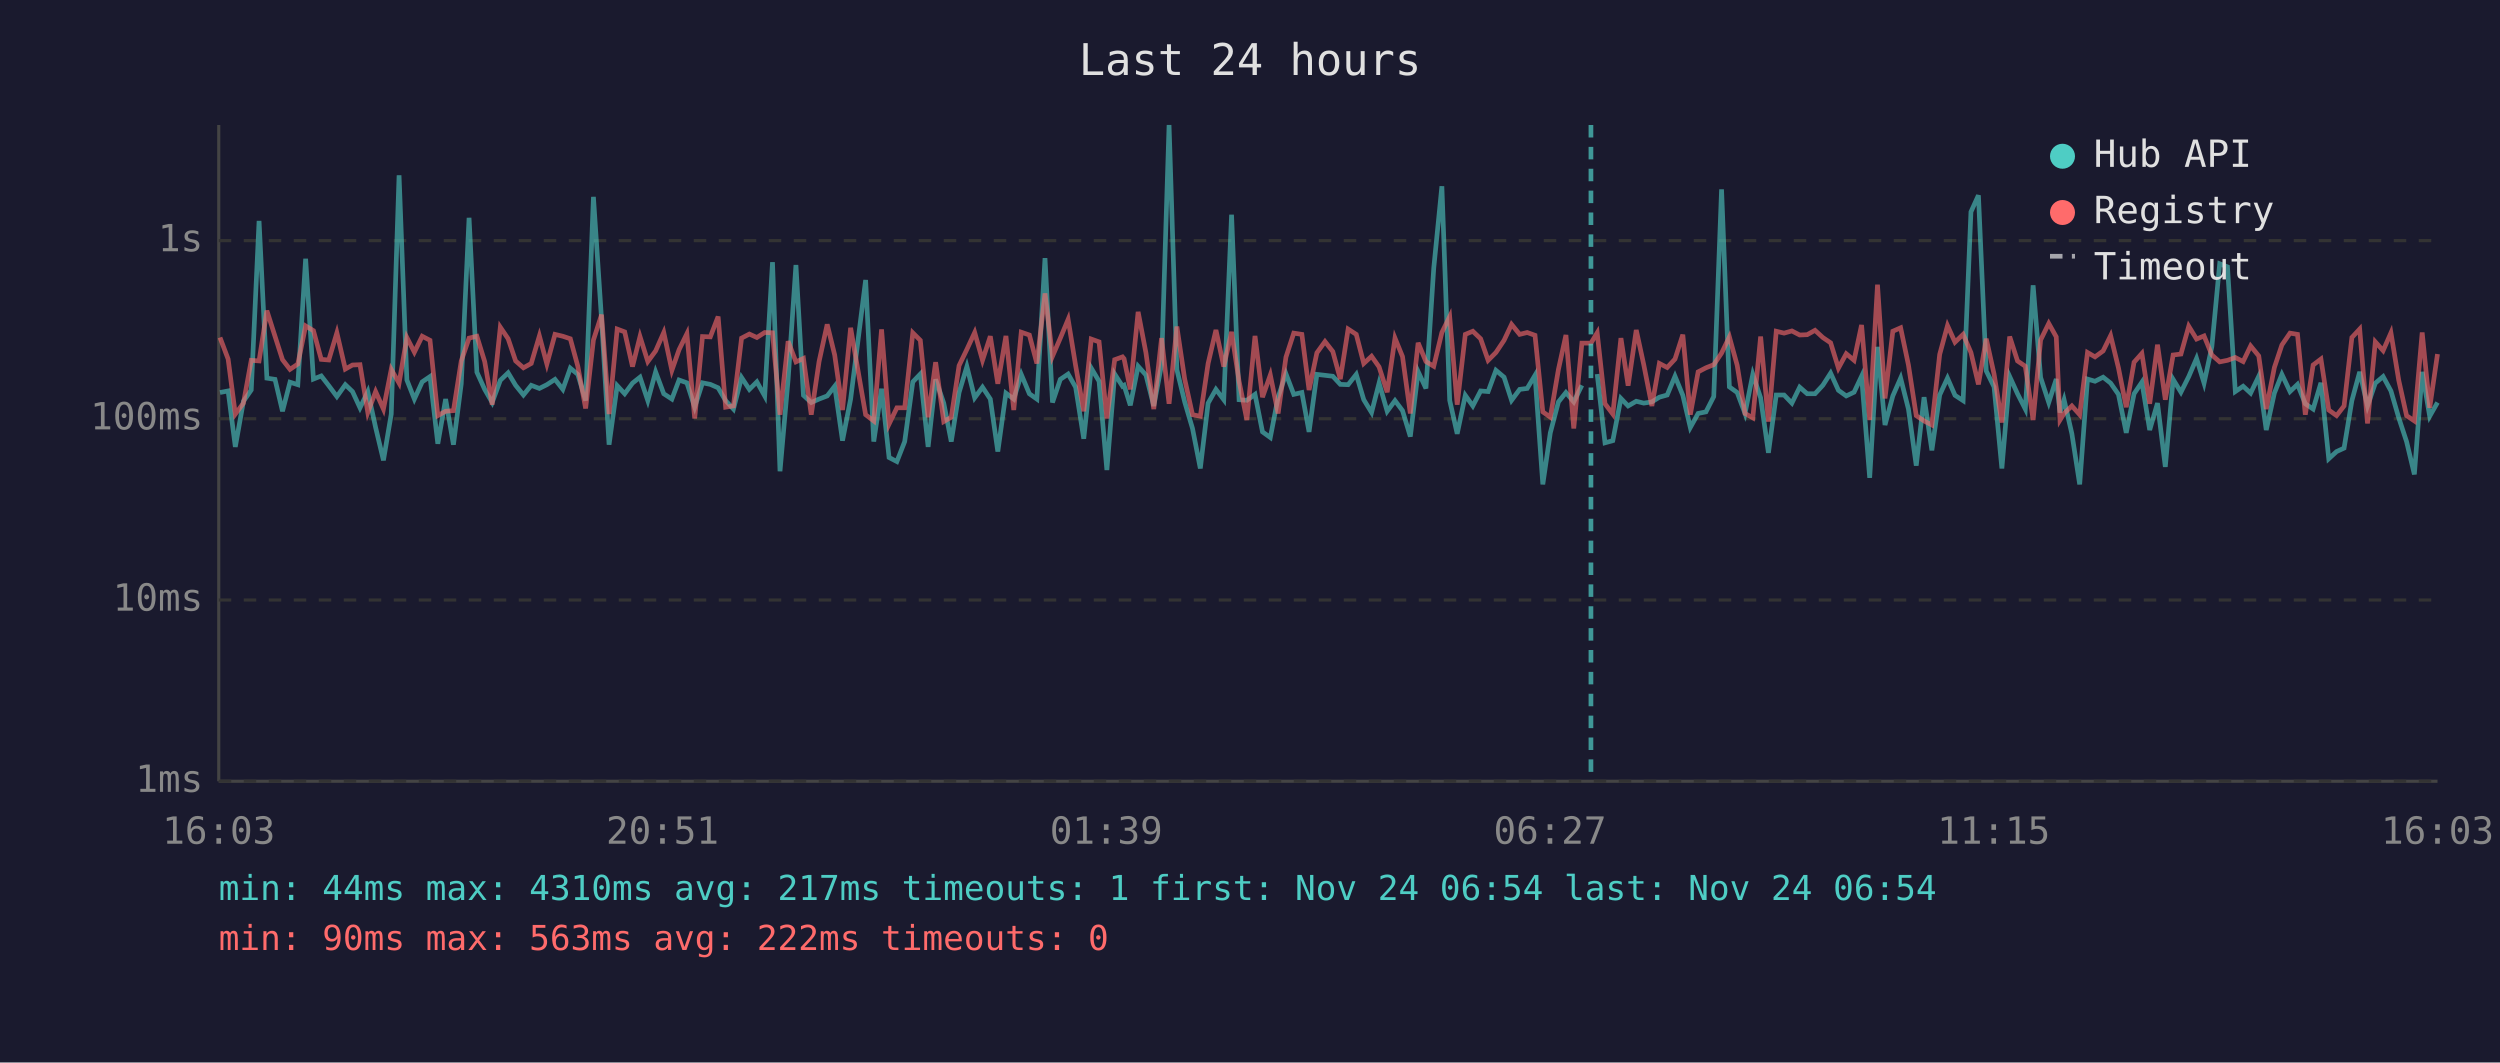
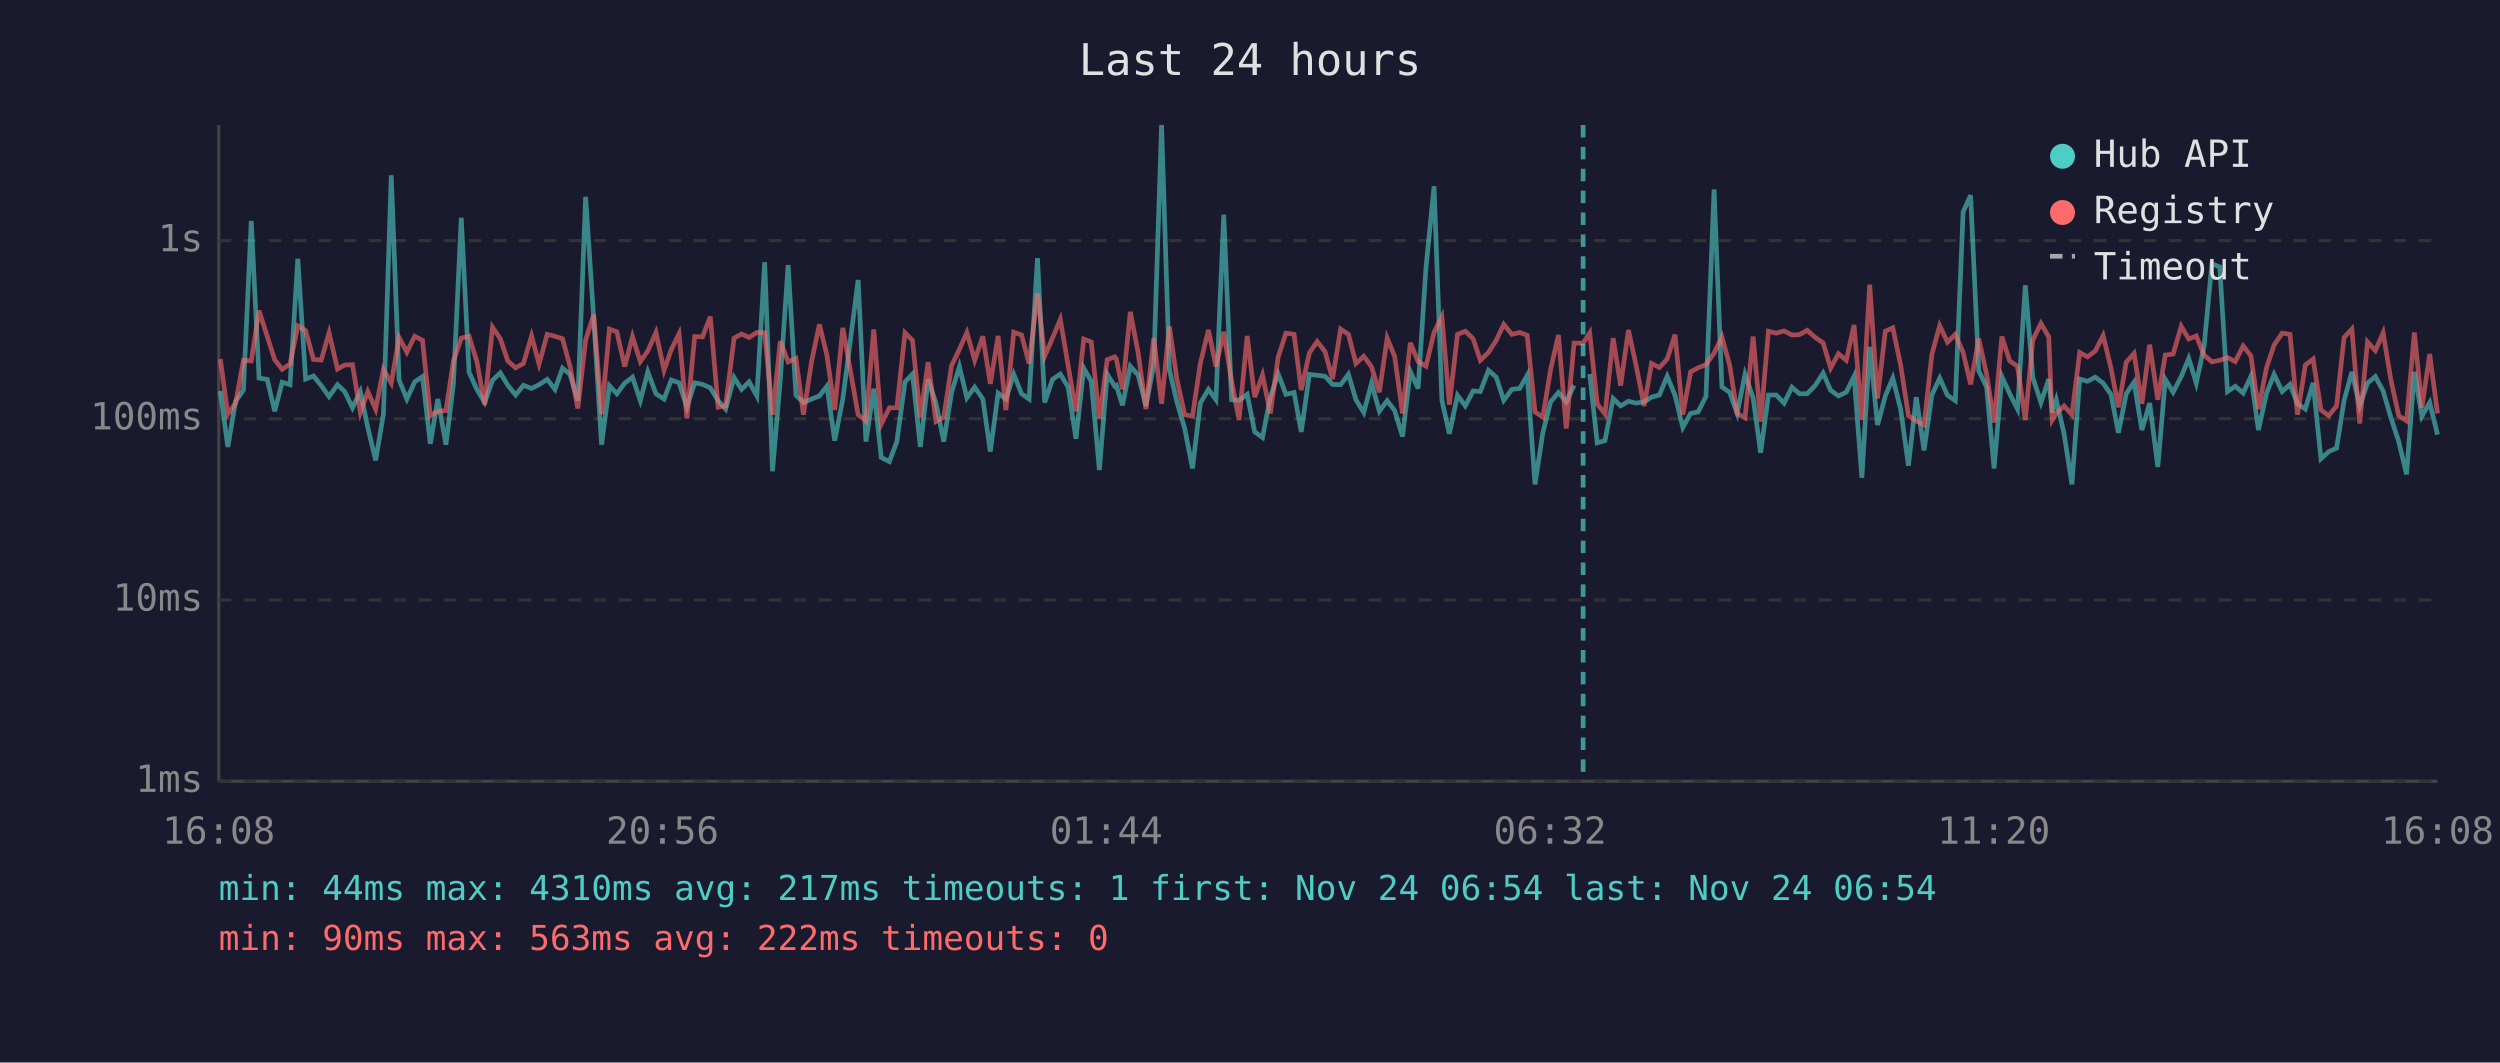
<svg xmlns="http://www.w3.org/2000/svg" viewBox="0 0 800 340" font-family="monospace" font-size="12">
  <rect width="800" height="340" fill="#1a1a2e" />
  <text x="400" y="24" fill="#e0e0e0" font-size="14" text-anchor="middle">Last 24 hours</text>
  <line x1="70" y1="40" x2="70" y2="250" stroke="#444" stroke-width="1" />
  <line x1="70" y1="250" x2="780" y2="250" stroke="#444" stroke-width="1" />
  <line x1="70" y1="250" x2="780" y2="250" stroke="#333" stroke-width="1" stroke-dasharray="4" />
  <text x="65" y="250" fill="#888" text-anchor="end" dominant-baseline="middle">1ms</text>
  <line x1="70" y1="192" x2="780" y2="192" stroke="#333" stroke-width="1" stroke-dasharray="4" />
  <text x="65" y="192" fill="#888" text-anchor="end" dominant-baseline="middle">10ms</text>
  <line x1="70" y1="134" x2="780" y2="134" stroke="#333" stroke-width="1" stroke-dasharray="4" />
  <text x="65" y="134" fill="#888" text-anchor="end" dominant-baseline="middle">100ms</text>
  <line x1="70" y1="77" x2="780" y2="77" stroke="#333" stroke-width="1" stroke-dasharray="4" />
  <text x="65" y="77" fill="#888" text-anchor="end" dominant-baseline="middle">1s</text>
-   <text x="70" y="270" fill="#888" text-anchor="middle">16:03</text>
-   <text x="212" y="270" fill="#888" text-anchor="middle">20:51</text>
-   <text x="354" y="270" fill="#888" text-anchor="middle">01:39</text>
-   <text x="496" y="270" fill="#888" text-anchor="middle">06:27</text>
-   <text x="638" y="270" fill="#888" text-anchor="middle">11:15</text>
-   <text x="780" y="270" fill="#888" text-anchor="middle">16:03</text>
-   <polyline points="70.4,125.6 73.0,125.1 75.3,143.0 77.9,128.4 80.4,124.8 82.9,70.7 85.4,121.0 88.0,121.4 90.4,131.6 92.8,122.3 95.3,123.1 97.8,82.8 100.3,121.3 102.8,120.3 105.2,123.4 107.8,126.9 110.5,123.1 112.8,125.3 115.2,130.5 117.7,125.3 120.2,136.8 122.7,147.3 125.2,132.5 127.7,56.1 130.2,121.6 132.6,127.7 135.1,122.2 137.6,120.5 140.1,142.0 142.6,127.7 145.1,142.3 147.6,122.8 150.1,69.7 152.6,119.1 155.1,124.6 157.5,128.8 160.1,121.7 162.6,119.3 165.0,123.3 167.5,126.4 170.0,123.3 172.6,124.3 175.0,123.1 177.6,121.4 180.1,124.6 182.5,117.8 184.9,119.8 187.4,128.2 189.9,63.0 192.5,102.2 194.9,142.3 197.5,123.4 199.9,126.0 202.4,122.6 204.8,120.7 207.3,128.2 209.8,119.0 212.4,126.0 215.0,127.7 217.3,121.6 219.8,122.5 222.3,130.3 224.8,122.5 227.3,123.0 229.8,124.1 232.2,128.2 234.7,130.9 237.3,120.8 239.8,124.6 242.2,122.2 244.7,126.7 247.2,83.9 249.6,150.8 252.2,121.4 254.7,84.8 257.1,126.5 259.6,128.8 262.1,127.7 264.7,126.7 267.1,123.6 269.6,141.0 272.2,127.7 277.0,89.6 279.6,141.3 282.1,124.4 284.5,146.4 287.0,147.7 289.5,141.3 292.1,122.2 294.5,119.7 297.0,143.0 299.4,121.4 302.0,129.0 304.4,141.3 306.9,125.6 309.4,117.3 311.9,127.3 314.4,123.9 316.9,127.7 319.3,144.5 321.9,125.8 324.4,127.7 326.8,119.8 329.4,126.0 331.8,127.7 334.4,82.6 336.8,128.8 339.3,121.4 341.8,119.7 344.2,123.9 346.8,140.4 349.2,117.8 351.7,122.0 354.2,150.4 356.7,119.7 359.2,123.6 359.7,123.3 361.7,129.7 364.2,117.2 366.7,120.0 369.2,129.9 371.7,116.7 374.1,40.0 376.6,118.3 379.1,128.6 381.6,137.1 384.1,149.9 386.6,129.0 389.1,124.6 391.6,127.9 394.1,68.7 396.5,127.9 399.0,128.1 401.6,126.2 404.0,138.2 406.5,140.0 409.0,127.1 411.5,119.6 414.0,126.2 416.6,125.6 418.9,138.2 421.4,119.8 424.0,120.1 426.5,120.4 428.9,123.0 431.4,123.1 434.0,119.8 436.4,127.9 438.9,132.0 441.3,122.6 443.9,131.6 446.4,128.2 448.8,131.4 451.3,139.7 453.8,118.9 456.3,124.3 458.8,85.8 461.4,59.6 463.9,128.1 466.3,138.8 468.9,126.5 471.3,129.9 473.8,125.1 476.2,125.3 478.7,118.5 481.3,120.7 483.7,128.1 486.3,124.6 488.7,124.3 491.2,120.1 493.7,155.0 496.1,138.5 498.7,128.6 501.1,125.6 503.6,128.6 506.2,123.3" fill="none" stroke="#4ecdc4" stroke-width="1.5" opacity="0.6" />
-   <polyline points="511.1,119.7 513.6,141.7 516.1,141.0 518.7,127.5 521.0,129.9 523.6,128.4 526.0,129.0 528.6,128.6 531.0,127.1 533.5,126.4 536.0,120.4 538.5,126.5 540.9,136.8 543.4,132.3 545.9,131.8 548.4,126.9 550.9,60.6 553.4,123.8 555.9,125.6 558.4,132.3 560.9,119.8 563.4,127.3 565.9,144.9 568.4,126.4 570.9,126.4 573.4,129.0 575.9,123.9 578.3,126.0 580.8,126.0 583.3,123.3 585.8,119.4 588.3,124.9 590.8,126.7 593.3,125.5 595.7,120.4 598.3,152.9 600.8,111.0 603.2,136.0 605.7,126.7 608.2,121.0 610.7,130.9 613.2,149.0 615.7,127.1 618.2,144.1 620.7,126.4 623.2,121.0 625.6,126.5 628.2,128.2 630.7,67.8 633.1,62.5 635.6,118.7 638.1,123.8 640.6,149.9 643.1,120.5 645.6,126.0 648.1,130.9 650.6,91.3 653.0,120.8 655.6,128.8 658.0,121.3 659.2,132.0 660.5,127.9 663.0,138.8 665.5,155.0 668.0,121.3 670.4,122.0 673.0,120.7 675.4,122.6 677.9,126.2 680.4,138.5 682.9,126.0 685.4,122.3 687.9,137.6 690.4,129.0 692.9,149.4 695.4,121.4 697.9,125.5 700.4,120.5 702.9,114.7 705.3,122.6 707.8,110.9 710.3,84.4 712.8,85.4 715.3,125.3 717.8,123.6 720.2,125.8 722.8,120.4 725.2,137.6 727.8,125.8 730.2,119.8 732.8,125.3 735.2,123.0 737.7,129.2 740.2,130.9 742.7,122.5 745.2,146.8 747.7,144.5 750.1,143.4 752.6,128.2 755.1,119.0 757.6,129.9 760.1,122.6 762.6,120.5 765.1,125.1 767.6,133.7 770.1,141.3 772.6,151.8 775.1,119.0 777.5,133.2 780.0,128.8" fill="none" stroke="#4ecdc4" stroke-width="1.5" opacity="0.6" />
-   <polyline points="70.4,108.0 73.0,114.9 75.3,132.5 77.9,129.0 80.4,115.3 82.9,115.5 85.4,99.4 88.0,107.6 90.4,115.1 92.8,118.2 95.3,116.5 97.8,104.3 100.3,105.8 102.8,115.0 105.2,115.2 107.8,106.5 110.5,118.1 112.8,116.8 115.2,116.7 117.7,132.0 120.2,125.3 122.7,130.9 125.2,118.2 127.7,122.6 130.2,108.0 132.6,112.7 135.1,107.6 137.6,108.9 140.1,133.0 142.6,131.6 145.1,131.4 147.6,115.5 150.1,108.2 152.6,107.6 155.1,115.7 157.5,129.5 160.1,104.7 162.6,108.4 165.0,115.5 167.5,117.7 170.0,116.3 172.6,107.5 175.0,116.5 177.6,107.0 180.1,107.6 182.5,108.4 184.9,117.2 187.4,130.7 189.9,108.8 192.5,100.7 194.9,132.5 197.5,105.3 199.9,106.2 202.4,117.3 204.8,107.7 207.3,115.7 209.8,112.3 212.4,106.4 215.0,118.5 217.3,111.9 219.8,106.8 222.3,133.9 224.8,107.7 227.3,107.8 229.8,101.3 232.2,130.3 234.7,129.9 237.3,108.2 239.8,106.9 242.2,108.0 244.7,106.4 247.2,106.5 249.6,132.7 252.2,109.2 254.7,115.8 257.1,114.7 259.6,132.7 262.1,115.7 264.7,103.8 267.1,113.6 269.6,131.2 272.2,104.9 277.0,132.7 279.6,134.7 282.1,105.4 284.5,135.7 287.0,130.5 289.5,130.5 292.1,106.5 294.5,108.9 297.0,133.5 299.4,115.9 302.0,134.9 304.4,133.5 306.9,117.0 309.4,111.8 311.9,106.4 314.4,115.3 316.9,107.6 319.3,122.8 321.9,107.5 324.4,131.2 326.8,106.3 329.4,107.2 331.8,116.3 334.4,93.9 336.8,114.0 339.3,108.2 341.8,102.2 344.2,117.0 346.8,131.6 349.2,108.5 351.7,109.4 354.2,133.9 356.7,115.1 359.2,114.2 359.7,114.8 361.7,124.6 364.2,99.8 366.7,112.9 369.2,130.9 371.7,108.2 374.1,129.2 376.6,104.5 379.1,121.3 381.6,132.7 384.1,133.2 386.6,116.3 389.1,105.6 391.6,117.3 394.1,106.2 396.5,122.0 399.0,134.4 401.6,107.5 404.0,127.1 406.5,120.0 409.0,132.3 411.5,114.3 414.0,106.6 416.6,107.0 418.9,124.8 421.4,112.9 424.0,109.3 426.5,112.5 428.9,121.3 431.4,105.3 434.0,107.0 436.4,116.3 438.9,114.0 441.3,117.4 443.9,125.5 446.4,108.2 448.8,114.1 451.3,132.3 453.8,109.7 456.3,115.7 458.8,117.2 461.4,106.4 463.9,101.3 466.3,129.5 468.9,107.0 471.3,106.0 473.8,108.4 476.2,115.3 478.7,112.8 481.3,108.9 483.7,103.8 486.3,107.0 488.7,106.4 491.2,107.3 493.7,131.8 496.1,133.5 498.7,118.2 501.1,107.2 503.6,137.1 506.2,109.8 509.1,109.8 511.1,106.5 513.6,129.2 516.1,132.5 518.7,108.2 521.0,123.4 523.6,105.6 526.0,116.7 528.6,129.9 531.0,116.3 533.5,117.6 536.0,114.9 538.5,107.1 540.9,132.7 543.4,119.0 545.9,117.7 548.4,116.7 550.9,113.0 553.4,107.8 555.9,116.9 558.4,132.3 560.9,133.7 563.4,107.7 565.9,134.9 568.4,106.0 570.9,106.6 573.4,105.9 575.9,107.2 578.3,107.1 580.8,105.7 583.3,108.0 585.8,109.7 588.3,117.8 590.8,113.2 593.3,115.3 595.7,104.0 598.3,134.4 600.8,91.1 603.2,127.5 605.7,106.0 608.2,104.9 610.7,116.8 613.2,133.0 615.7,134.7 618.2,136.0 620.7,113.4 623.2,104.2 625.6,109.5 628.2,107.0 630.7,112.8 633.1,123.0 635.6,108.4 638.1,119.7 640.6,135.2 643.1,107.7 645.6,115.5 648.1,117.2 650.6,134.4 653.0,108.8 655.6,103.5 658.0,107.8 659.2,134.4 660.5,132.3 663.0,129.9 665.5,132.7 668.0,112.8 670.4,114.2 673.0,112.3 675.4,107.4 677.9,117.7 680.4,130.3 682.9,115.9 685.4,113.1 687.9,129.2 690.4,110.3 692.9,127.9 695.4,113.6 697.9,113.3 700.4,104.4 702.9,108.5 705.3,107.5 707.8,113.6 710.3,115.8 712.8,115.3 715.3,114.4 717.8,115.7 720.2,110.7 722.8,113.9 725.2,130.9 727.8,117.6 730.2,110.4 732.8,106.6 735.2,107.0 737.7,132.7 740.2,116.8 742.7,114.9 745.2,131.2 747.7,133.0 750.1,129.9 752.6,108.0 755.1,105.3 757.6,135.5 760.1,109.4 762.6,112.2 765.1,106.5 767.6,121.7 770.1,133.0 772.6,134.7 775.1,106.4 777.5,130.5 780.0,113.3" fill="none" stroke="#ff6b6b" stroke-width="1.5" opacity="0.6" />
-   <line x1="509.1" y1="40" x2="509.1" y2="250" stroke="#4ecdc4" stroke-width="1.5" stroke-dasharray="4,3" opacity="0.7" />
+   <text x="70" y="270" fill="#888" text-anchor="middle">16:08</text>
+   <text x="212" y="270" fill="#888" text-anchor="middle">20:56</text>
+   <text x="354" y="270" fill="#888" text-anchor="middle">01:44</text>
+   <text x="496" y="270" fill="#888" text-anchor="middle">06:32</text>
+   <text x="638" y="270" fill="#888" text-anchor="middle">11:20</text>
+   <text x="780" y="270" fill="#888" text-anchor="middle">16:08</text>
+   <polyline points="70.5,125.1 72.9,143.0 75.4,128.4 77.9,124.8 80.4,70.7 82.9,121.0 85.5,121.4 87.9,131.6 90.3,122.3 92.8,123.1 95.3,82.8 97.8,121.3 100.3,120.3 102.8,123.4 105.3,126.9 108.0,123.1 110.3,125.3 112.8,130.5 115.3,125.3 117.7,136.8 120.2,147.3 122.7,132.5 125.2,56.1 127.7,121.6 130.2,127.7 132.7,122.2 135.2,120.5 137.7,142.0 140.1,127.7 142.7,142.3 145.1,122.8 147.6,69.7 150.1,119.1 152.6,124.6 155.1,128.8 157.6,121.7 160.1,119.3 162.5,123.3 165.0,126.4 167.5,123.3 170.1,124.3 172.5,123.1 175.1,121.4 177.6,124.6 180.0,117.8 182.4,119.8 184.9,128.2 187.4,63.0 190.0,102.2 192.5,142.3 195.0,123.4 197.4,126.0 199.9,122.6 202.4,120.7 204.9,128.2 207.3,119.0 209.9,126.0 212.5,127.7 214.8,121.6 217.3,122.5 219.8,130.3 222.3,122.5 224.8,123.0 227.3,124.1 229.8,128.2 232.2,130.9 234.9,120.8 237.3,124.6 239.7,122.2 242.2,126.7 244.7,83.9 247.2,150.8 249.7,121.4 252.2,84.8 254.7,126.5 257.1,128.8 259.7,127.7 262.2,126.7 264.6,123.6 267.1,141.0 269.7,127.7 274.6,89.6 277.1,141.3 279.6,124.4 282.0,146.4 284.6,147.7 287.0,141.3 289.6,122.2 292.0,119.7 294.5,143.0 297.0,121.4 299.5,129.0 302.0,141.3 304.5,125.6 307.0,117.3 309.4,127.3 311.9,123.9 314.5,127.7 316.9,144.5 319.4,125.8 321.9,127.7 324.4,119.8 326.9,126.0 329.3,127.7 332.0,82.6 334.3,128.8 336.8,121.4 339.3,119.7 341.8,123.9 344.3,140.4 346.8,117.8 349.2,122.0 351.8,150.4 354.3,119.7 356.7,123.6 357.2,123.3 359.2,129.7 361.7,117.2 364.2,120.0 366.7,129.9 369.2,116.7 371.7,40.0 374.2,118.3 376.6,128.6 379.1,137.1 381.6,149.9 384.1,129.0 386.7,124.6 389.1,127.9 391.6,68.7 394.1,127.9 396.5,128.1 399.1,126.2 401.5,138.2 404.0,140.0 406.5,127.1 409.0,119.6 411.5,126.2 414.1,125.6 416.4,138.2 419.0,119.8 421.5,120.1 424.0,120.4 426.4,123.0 429.0,123.1 431.5,119.8 433.9,127.9 436.4,132.0 438.9,122.6 441.4,131.6 443.9,128.2 446.3,131.4 448.8,139.7 451.3,118.9 453.8,124.3 456.3,85.8 458.9,59.6 461.4,128.1 463.8,138.8 466.4,126.5 468.9,129.9 471.4,125.1 473.7,125.3 476.3,118.5 478.8,120.7 481.2,128.1 483.8,124.6 486.3,124.3 488.7,120.1 491.2,155.0 493.7,138.5 496.2,128.6 498.7,125.6 501.2,128.6 503.7,123.3" fill="none" stroke="#4ecdc4" stroke-width="1.5" opacity="0.6" />
+   <polyline points="508.7,119.7 511.1,141.7 513.6,141.0 516.2,127.5 518.6,129.9 521.1,128.4 523.5,129.0 526.1,128.6 528.5,127.1 531.0,126.4 533.5,120.4 536.0,126.5 538.5,136.8 541.0,132.3 543.4,131.8 545.9,126.9 548.5,60.6 551.0,123.8 553.5,125.6 555.9,132.3 558.4,119.8 561.0,127.3 563.4,144.9 565.9,126.4 568.4,126.4 570.9,129.0 573.4,123.9 575.8,126.0 578.3,126.0 580.9,123.3 583.4,119.4 585.8,124.9 588.3,126.7 590.8,125.5 593.3,120.4 595.8,152.9 598.3,111.0 600.8,136.0 603.3,126.7 605.7,121.0 608.2,130.9 610.7,149.0 613.2,127.1 615.7,144.1 618.2,126.4 620.7,121.0 623.2,126.5 625.7,128.2 628.2,67.8 630.6,62.5 633.2,118.7 635.7,123.8 638.1,149.9 640.6,120.5 643.1,126.0 645.6,130.9 648.1,91.3 650.5,120.8 653.1,128.8 655.6,121.3 656.7,132.0 658.0,127.9 660.5,138.8 663.0,155.0 665.5,121.3 668.0,122.0 670.5,120.7 673.0,122.6 675.5,126.2 677.9,138.5 680.4,126.0 682.9,122.3 685.4,137.6 687.9,129.0 690.5,149.4 692.9,121.4 695.4,125.5 698.0,120.5 700.4,114.7 702.8,122.6 705.3,110.9 707.8,84.4 710.3,85.4 712.8,125.3 715.3,123.6 717.8,125.8 720.3,120.4 722.7,137.6 725.3,125.8 727.7,119.8 730.3,125.3 732.8,123.0 735.2,129.2 737.7,130.9 740.2,122.5 742.7,146.8 745.2,144.5 747.7,143.4 750.1,128.2 752.6,119.0 755.1,129.9 757.6,122.6 760.1,120.5 762.6,125.1 765.1,133.7 767.6,141.3 770.1,151.8 772.6,119.0 775.0,133.2 777.5,128.8 780.0,139.1" fill="none" stroke="#4ecdc4" stroke-width="1.5" opacity="0.6" />
+   <polyline points="70.5,114.9 72.9,132.5 75.4,129.0 77.9,115.3 80.4,115.5 82.9,99.4 85.5,107.6 87.9,115.1 90.3,118.2 92.8,116.5 95.3,104.3 97.8,105.8 100.3,115.0 102.8,115.2 105.3,106.5 108.0,118.1 110.3,116.8 112.8,116.7 115.3,132.0 117.7,125.3 120.2,130.9 122.7,118.2 125.2,122.6 127.7,108.0 130.2,112.7 132.7,107.6 135.2,108.9 137.7,133.0 140.1,131.6 142.7,131.4 145.1,115.5 147.6,108.2 150.1,107.6 152.6,115.7 155.1,129.5 157.6,104.7 160.1,108.4 162.5,115.5 165.0,117.7 167.5,116.3 170.1,107.5 172.5,116.5 175.1,107.0 177.6,107.6 180.0,108.4 182.4,117.2 184.9,130.7 187.4,108.8 190.0,100.7 192.5,132.5 195.0,105.3 197.4,106.2 199.9,117.3 202.4,107.7 204.9,115.7 207.3,112.3 209.9,106.4 212.5,118.5 214.8,111.9 217.3,106.8 219.8,133.9 222.3,107.7 224.8,107.8 227.3,101.3 229.8,130.3 232.2,129.9 234.9,108.2 237.3,106.9 239.7,108.0 242.2,106.4 244.7,106.5 247.2,132.7 249.7,109.2 252.2,115.8 254.7,114.7 257.1,132.7 259.7,115.7 262.2,103.8 264.6,113.6 267.1,131.2 269.7,104.9 274.6,132.7 277.1,134.7 279.6,105.4 282.0,135.7 284.6,130.5 287.0,130.5 289.6,106.5 292.0,108.9 294.5,133.5 297.0,115.9 299.5,134.9 302.0,133.5 304.5,117.0 307.0,111.8 309.4,106.4 311.9,115.3 314.5,107.6 316.9,122.8 319.4,107.5 321.9,131.2 324.4,106.3 326.9,107.2 329.3,116.3 332.0,93.9 334.3,114.0 336.8,108.2 339.3,102.2 341.8,117.0 344.3,131.6 346.8,108.5 349.2,109.4 351.8,133.9 354.3,115.1 356.7,114.2 357.2,114.8 359.2,124.6 361.7,99.8 364.2,112.9 366.7,130.9 369.2,108.2 371.7,129.2 374.2,104.5 376.6,121.3 379.1,132.7 381.6,133.2 384.1,116.3 386.7,105.6 389.1,117.3 391.6,106.2 394.1,122.0 396.5,134.4 399.1,107.5 401.5,127.1 404.0,120.0 406.5,132.3 409.0,114.3 411.5,106.6 414.1,107.0 416.4,124.8 419.0,112.9 421.5,109.3 424.0,112.5 426.4,121.3 429.0,105.3 431.5,107.0 433.9,116.3 436.4,114.0 438.9,117.4 441.4,125.5 443.9,108.2 446.3,114.1 448.8,132.3 451.3,109.7 453.8,115.7 456.3,117.2 458.9,106.4 461.4,101.3 463.8,129.5 466.4,107.0 468.9,106.0 471.4,108.4 473.7,115.3 476.3,112.8 478.8,108.9 481.2,103.8 483.8,107.0 486.3,106.4 488.7,107.3 491.2,131.8 493.7,133.5 496.2,118.2 498.7,107.2 501.2,137.1 503.7,109.8 506.6,109.8 508.7,106.5 511.1,129.2 513.6,132.5 516.2,108.2 518.6,123.4 521.1,105.6 523.5,116.7 526.1,129.9 528.5,116.3 531.0,117.6 533.5,114.9 536.0,107.1 538.5,132.7 541.0,119.0 543.4,117.7 545.9,116.7 548.5,113.0 551.0,107.8 553.5,116.9 555.9,132.3 558.4,133.7 561.0,107.7 563.4,134.9 565.9,106.0 568.4,106.6 570.9,105.9 573.4,107.2 575.8,107.1 578.3,105.7 580.9,108.0 583.4,109.7 585.8,117.8 588.3,113.2 590.8,115.3 593.3,104.0 595.8,134.4 598.3,91.1 600.8,127.5 603.3,106.0 605.7,104.9 608.2,116.8 610.7,133.0 613.2,134.7 615.7,136.0 618.2,113.4 620.7,104.2 623.2,109.5 625.7,107.0 628.2,112.8 630.6,123.0 633.2,108.4 635.7,119.7 638.1,135.2 640.6,107.7 643.1,115.5 645.6,117.2 648.1,134.4 650.5,108.8 653.1,103.5 655.6,107.8 656.7,134.4 658.0,132.3 660.5,129.9 663.0,132.7 665.5,112.8 668.0,114.2 670.5,112.3 673.0,107.4 675.5,117.7 677.9,130.3 680.4,115.9 682.9,113.1 685.4,129.2 687.9,110.3 690.5,127.9 692.9,113.6 695.4,113.3 698.0,104.4 700.4,108.5 702.8,107.5 705.3,113.6 707.8,115.8 710.3,115.3 712.8,114.4 715.3,115.7 717.8,110.7 720.3,113.9 722.7,130.9 725.3,117.6 727.7,110.4 730.3,106.6 732.8,107.0 735.2,132.7 737.7,116.8 740.2,114.9 742.7,131.2 745.2,133.0 747.7,129.9 750.1,108.0 752.6,105.3 755.1,135.5 757.6,109.4 760.1,112.2 762.6,106.5 765.1,121.7 767.6,133.0 770.1,134.7 772.6,106.4 775.0,130.5 777.5,113.3 780.0,132.3" fill="none" stroke="#ff6b6b" stroke-width="1.5" opacity="0.6" />
+   <line x1="506.6" y1="40" x2="506.6" y2="250" stroke="#4ecdc4" stroke-width="1.5" stroke-dasharray="4,3" opacity="0.7" />
  <circle cx="660" cy="50" r="4" fill="#4ecdc4" />
  <text x="670" y="50" fill="#e0e0e0" dominant-baseline="middle">Hub API</text>
  <circle cx="660" cy="68" r="4" fill="#ff6b6b" />
  <text x="670" y="68" fill="#e0e0e0" dominant-baseline="middle">Registry</text>
  <line x1="656" y1="82" x2="664" y2="82" stroke="#e0e0e0" stroke-width="1.5" stroke-dasharray="4,3" opacity="0.7" />
  <text x="670" y="86" fill="#e0e0e0" dominant-baseline="middle">Timeout</text>
  <text x="70" y="288" fill="#4ecdc4" font-size="11">min: 44ms  max: 4310ms  avg: 217ms  timeouts: 1  first: Nov 24 06:54  last: Nov 24 06:54</text>
  <text x="70" y="304" fill="#ff6b6b" font-size="11">min: 90ms  max: 563ms  avg: 222ms  timeouts: 0</text>
</svg>
